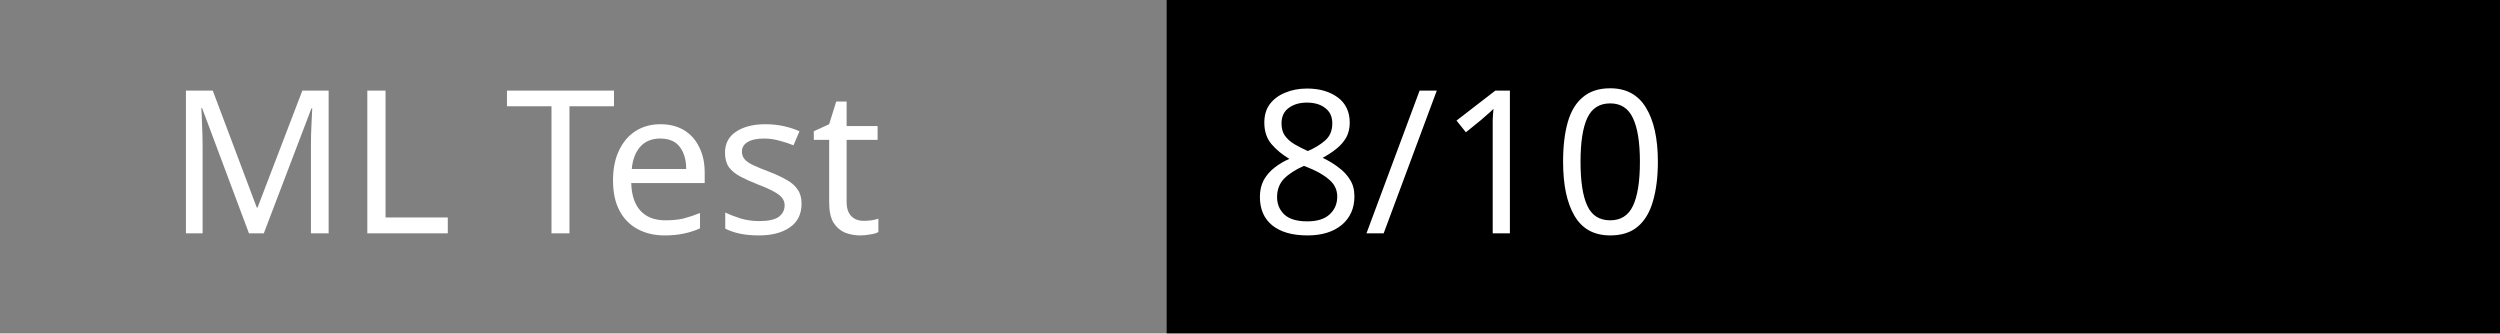
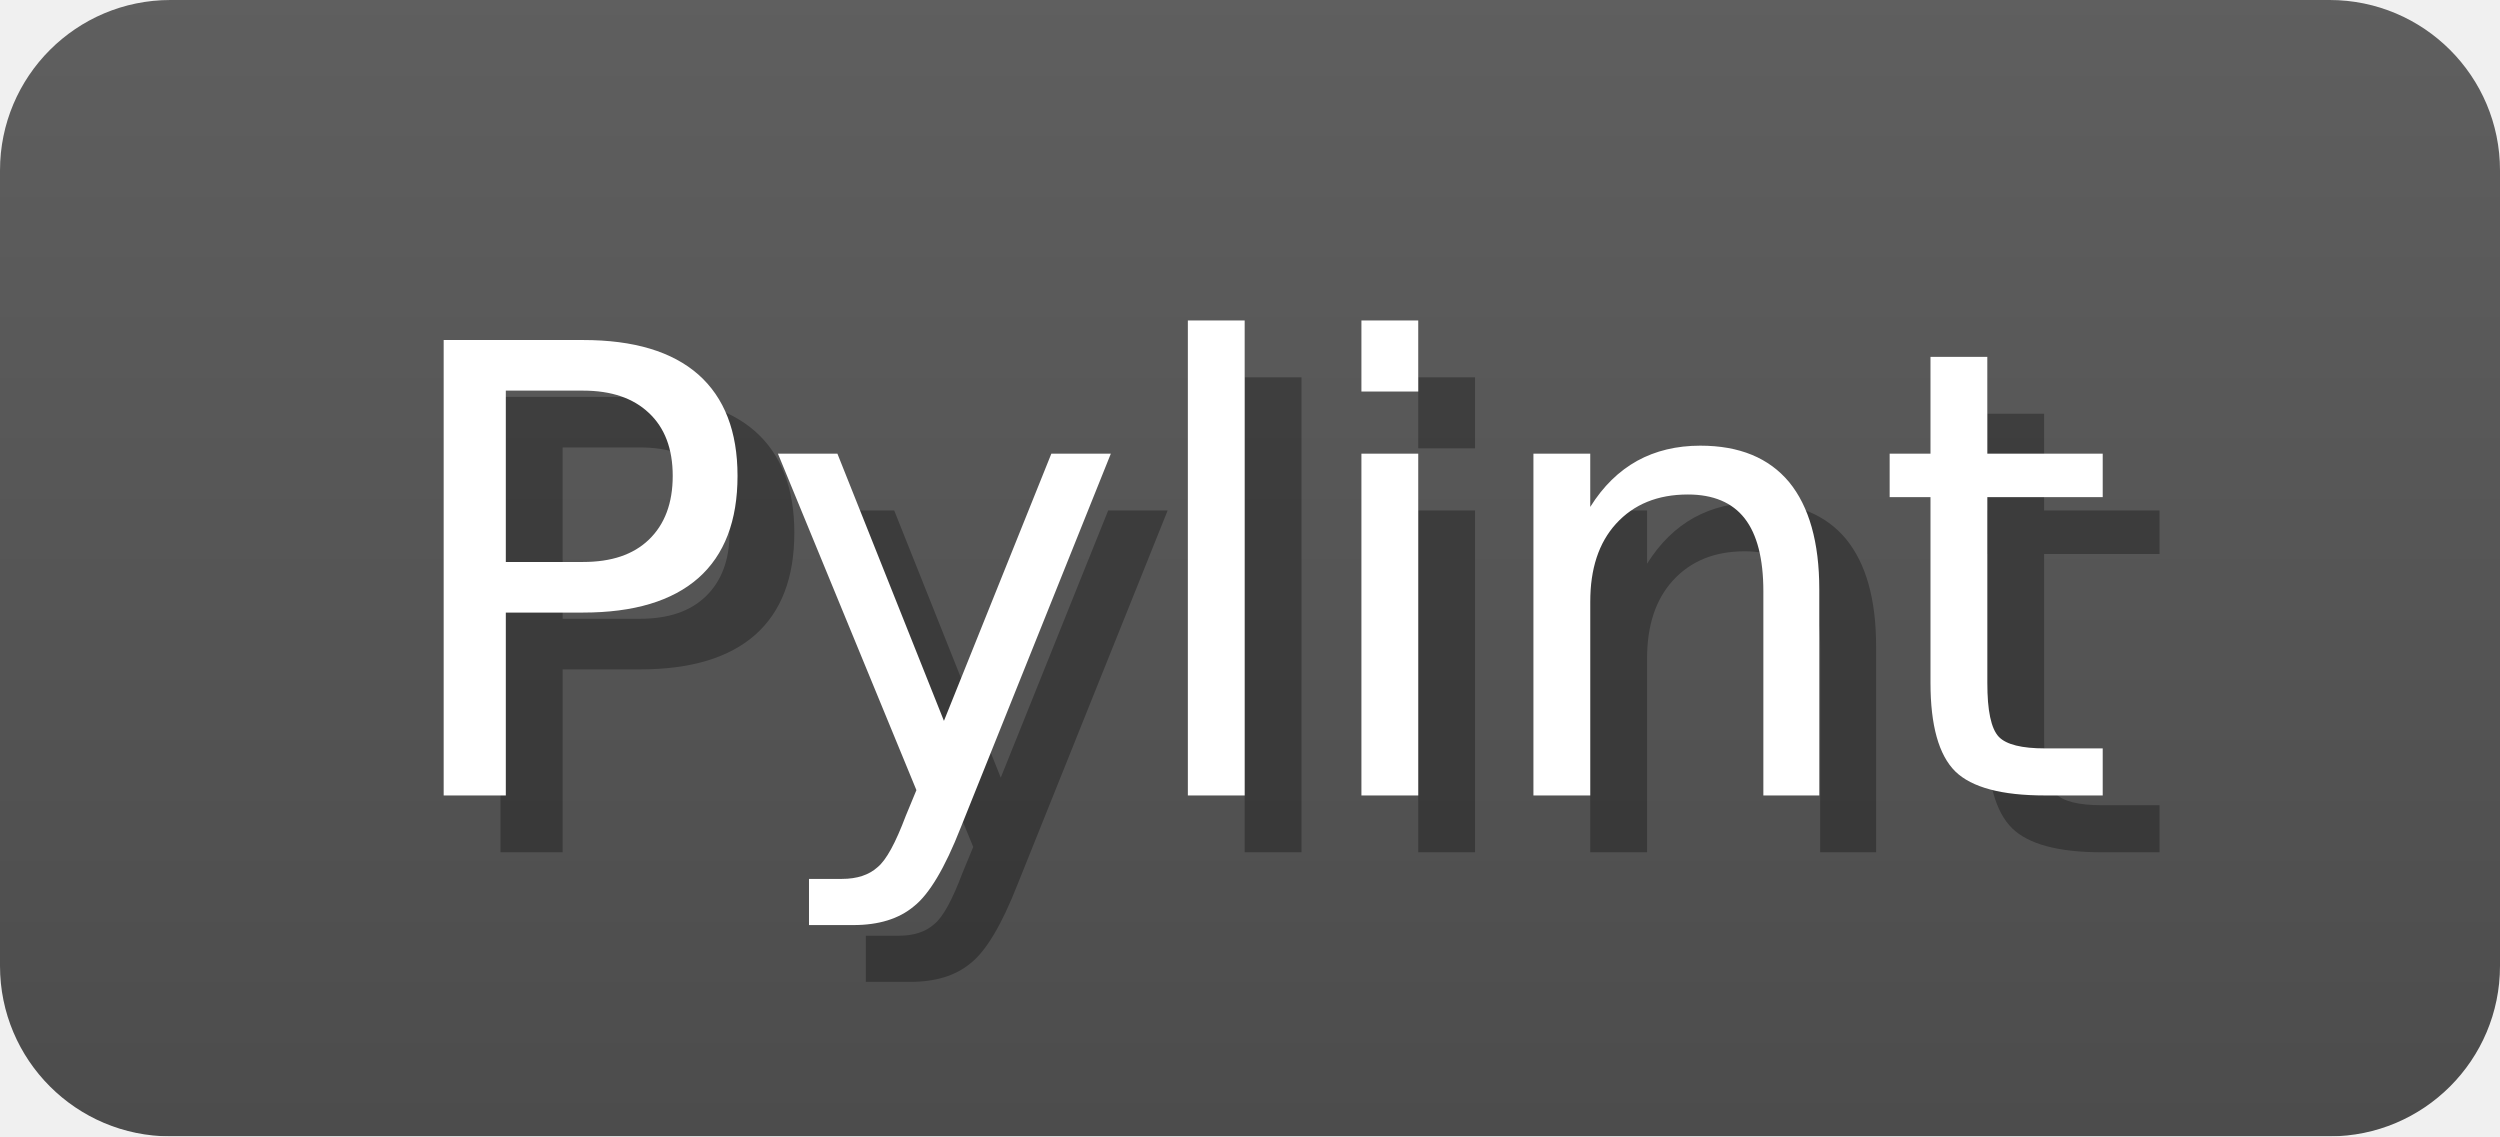
- <svg xmlns="http://www.w3.org/2000/svg" width="150" height="20">
-   <rect width="150" height="20" fill="gray" />
-   <rect x="70" width="80" height="20" fill="brightgreen" />
-   <text x="10" y="14" fill="white" font-family="Verdana" font-size="12">ML Test</text>
-   <text x="75" y="14" fill="white" font-family="Verdana" font-size="12">8/10</text>
+ <svg xmlns="http://www.w3.org/2000/svg" width="44" height="20">
+   <linearGradient id="b" x2="0" y2="100%">
+     <stop offset="0" stop-color="#bbb" stop-opacity=".1" />
+     <stop offset="1" stop-opacity=".1" />
+   </linearGradient>
+   <mask id="anybadge_1">
+     <rect width="44" height="20" rx="3" fill="#fff" />
+   </mask>
+   <g mask="url(#anybadge_1)">
+     <path fill="#555" d="M0 0h44v20H0z" />
+     <path fill="#4c1" d="M44 0h0v20H44z" />
+     <path fill="url(#b)" d="M0 0h44v20H0z" />
+   </g>
+   <g fill="#fff" text-anchor="middle" font-family="DejaVu Sans,Verdana,Geneva,sans-serif" font-size="11">
+     <text x="23.0" y="15" fill="#010101" fill-opacity=".3">Pylint</text>
+     <text x="22.0" y="14">Pylint</text>
+   </g>
+   <g fill="#fff" text-anchor="middle" font-family="DejaVu Sans,Verdana,Geneva,sans-serif" font-size="11">
+     <text x="45.0" y="15" fill="#010101" fill-opacity=".3" />
+     <text x="44.0" y="14" />
+   </g>
</svg>
